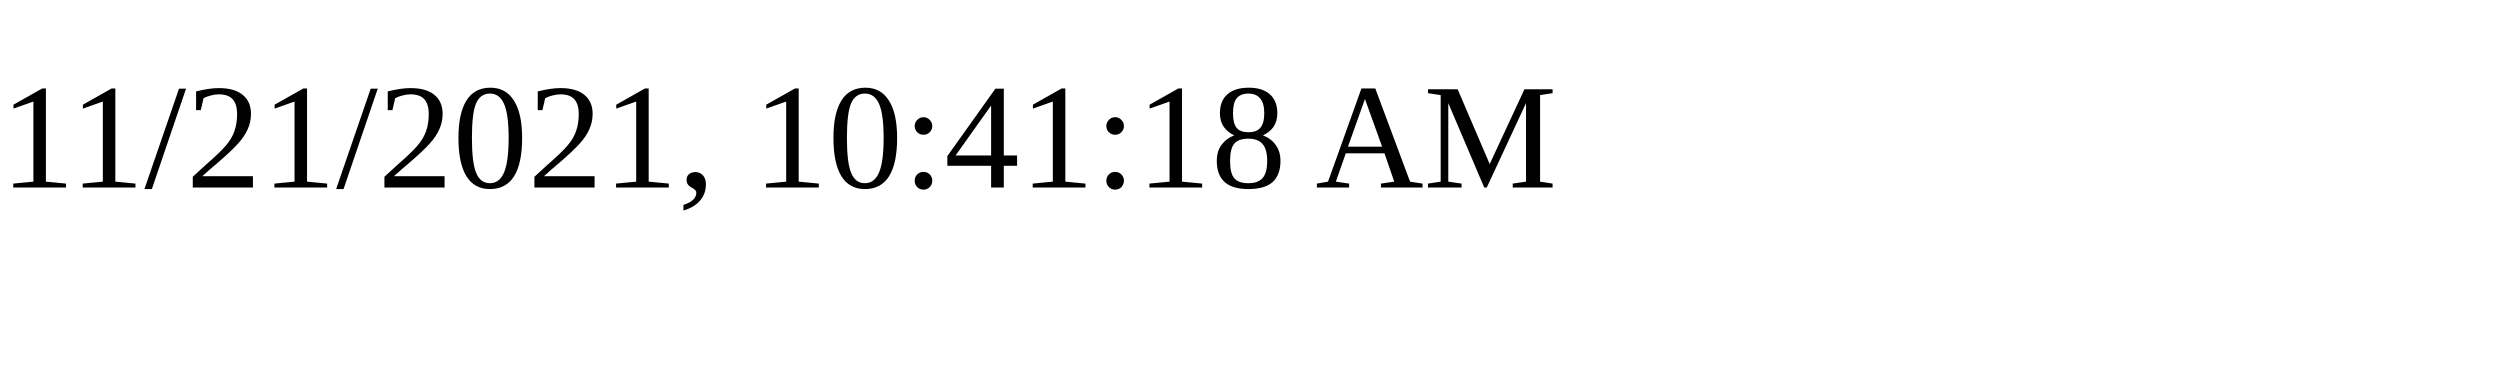
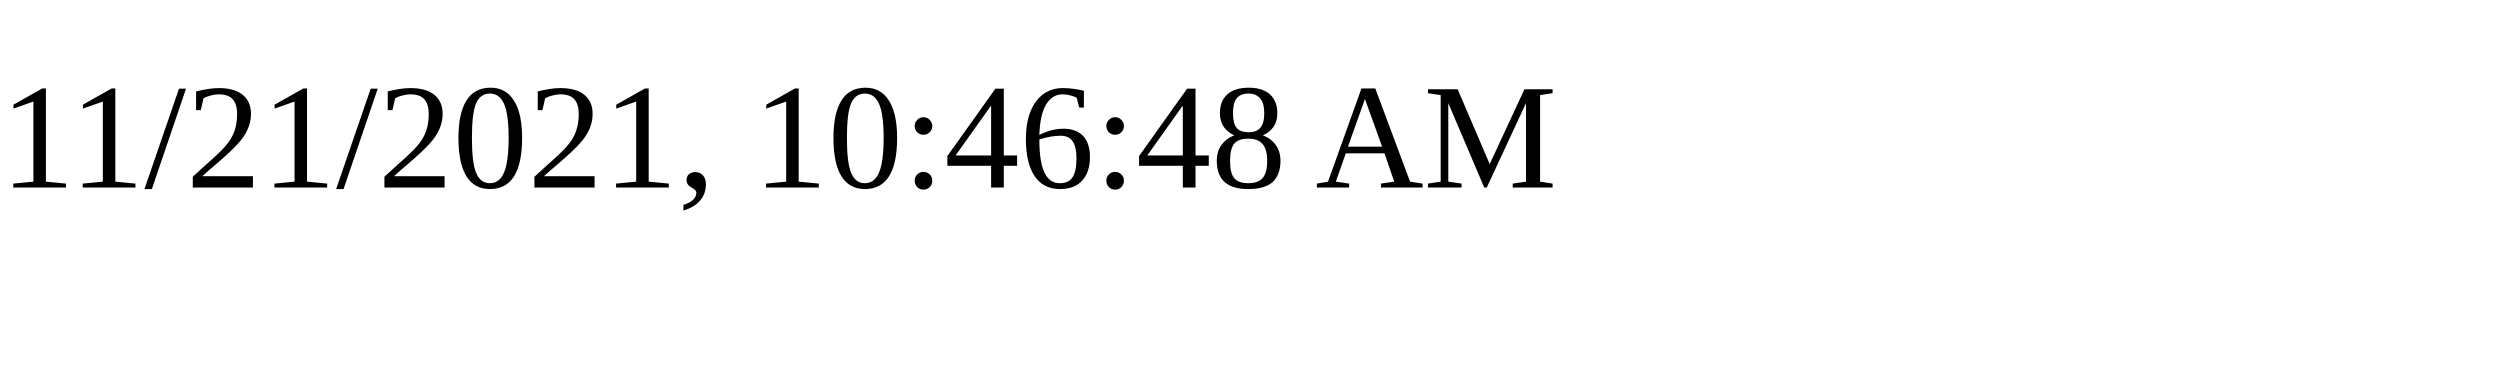
<svg xmlns="http://www.w3.org/2000/svg" height="30" width="200">
-   <text x="0" y="15">11/21/2021, 10:41:18 AM</text>
+   <text x="0" y="15">11/21/2021, 10:46:48 AM</text>
</svg>
